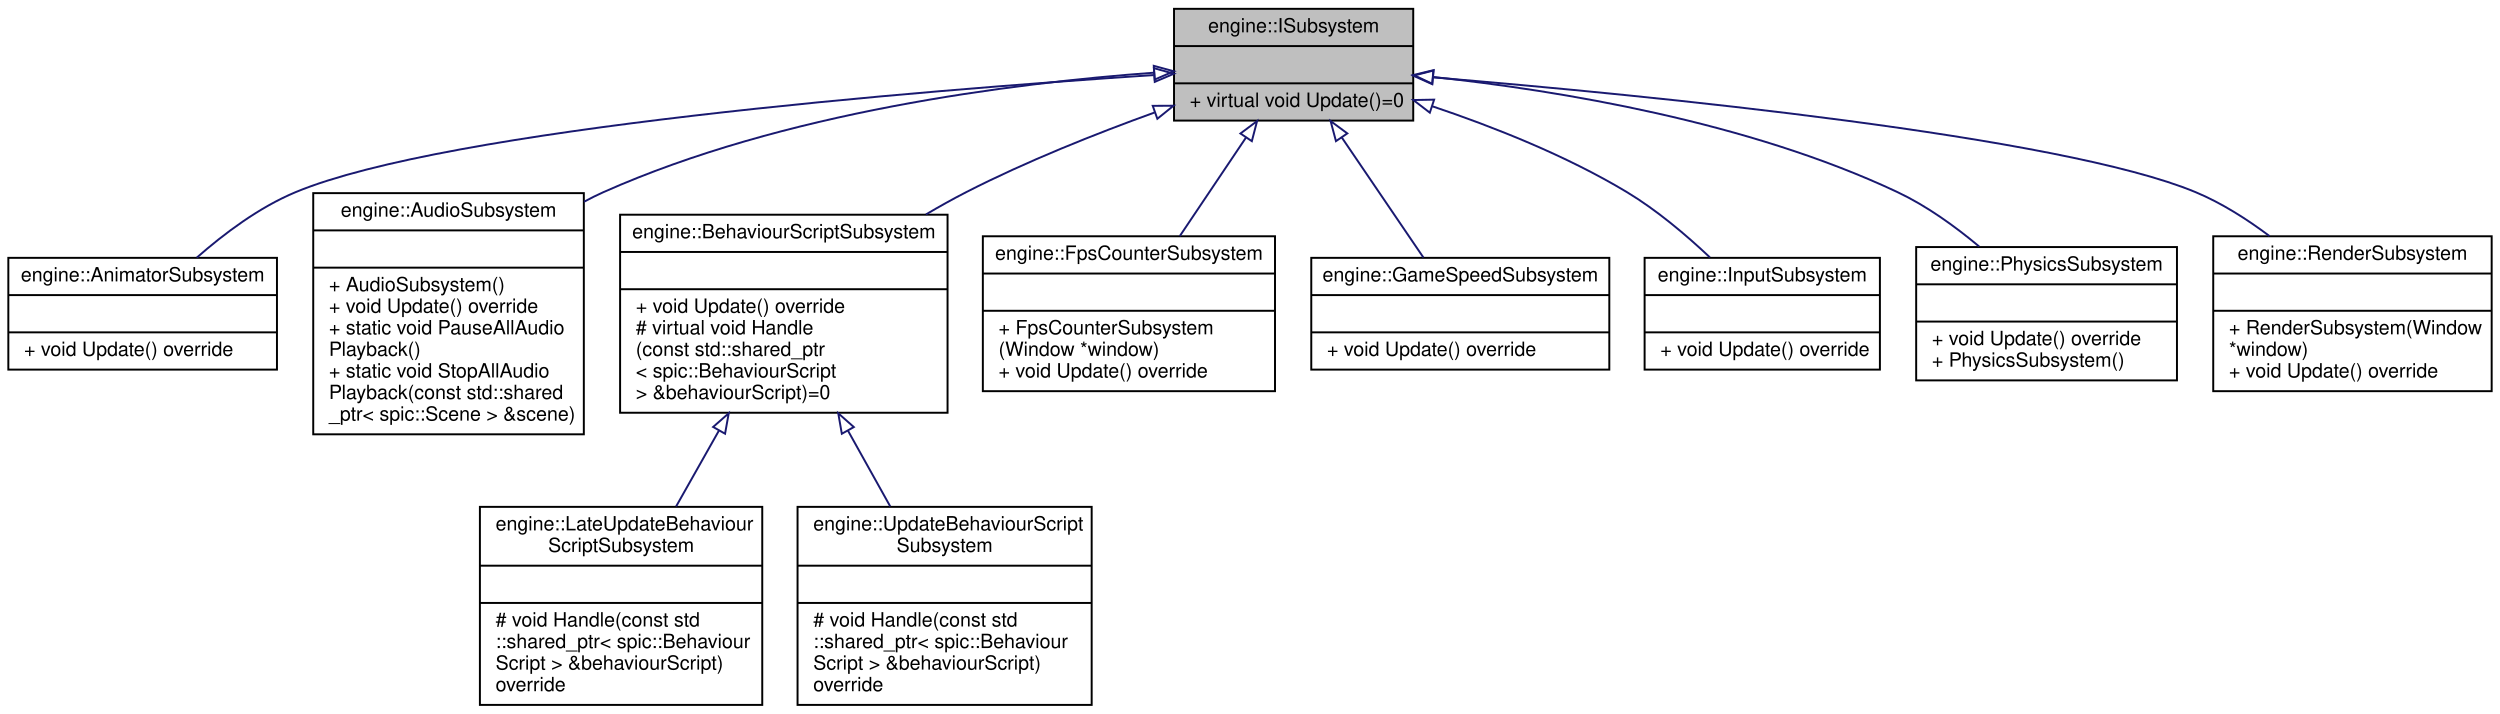
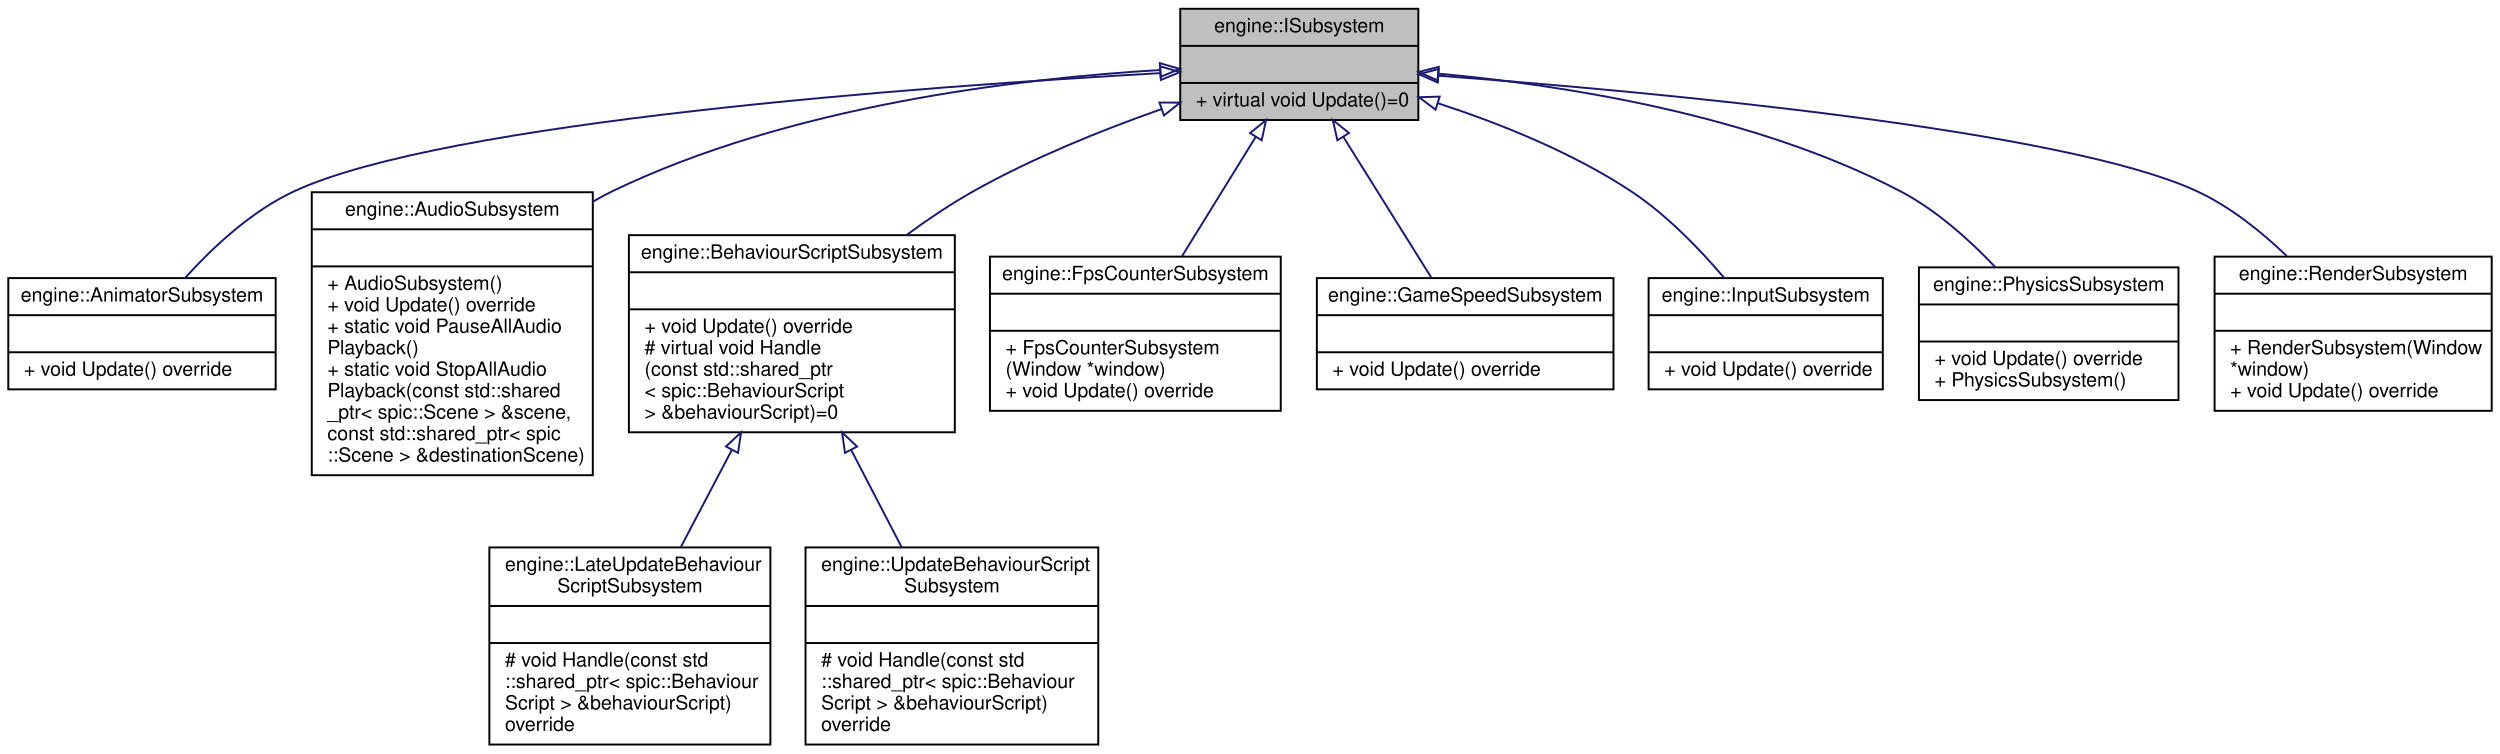
- <svg xmlns="http://www.w3.org/2000/svg" xmlns:xlink="http://www.w3.org/1999/xlink" width="1275pt" height="364pt" viewBox="0.00 0.00 1274.50 364.00">
-   <g id="graph0" class="graph" transform="scale(1 1) rotate(0) translate(4 360)">
+ <svg xmlns="http://www.w3.org/2000/svg" xmlns:xlink="http://www.w3.org/1999/xlink" width="1281pt" height="386pt" viewBox="0.00 0.00 1280.50 386.00">
+   <g id="graph0" class="graph" transform="scale(1 1) rotate(0) translate(4 382)">
    <g id="node1" class="node">
      <g id="a_node1">
        <a xlink:title="Interface for subsystems.">
-           <polygon fill="#bfbfbf" stroke="black" points="594.5,-298.5 594.5,-355.5 716.5,-355.5 716.5,-298.5 594.5,-298.5" />
-           <text text-anchor="middle" x="655.5" y="-343.5" font-family="Helvetica,sans-Serif" font-size="10.00">engine::ISubsystem</text>
-           <polyline fill="none" stroke="black" points="594.5,-336.5 716.5,-336.5 " />
-           <text text-anchor="middle" x="655.5" y="-324.5" font-family="Helvetica,sans-Serif" font-size="10.00"> </text>
-           <polyline fill="none" stroke="black" points="594.5,-317.5 716.5,-317.5 " />
-           <text text-anchor="start" x="602.5" y="-305.5" font-family="Helvetica,sans-Serif" font-size="10.00">+ virtual void Update()=0</text>
+           <polygon fill="#bfbfbf" stroke="black" points="600.5,-320.5 600.5,-377.5 722.5,-377.5 722.5,-320.5 600.5,-320.5" />
+           <text text-anchor="middle" x="661.5" y="-365.5" font-family="Helvetica,sans-Serif" font-size="10.00">engine::ISubsystem</text>
+           <polyline fill="none" stroke="black" points="600.5,-358.5 722.5,-358.5 " />
+           <text text-anchor="middle" x="661.5" y="-346.5" font-family="Helvetica,sans-Serif" font-size="10.00"> </text>
+           <polyline fill="none" stroke="black" points="600.5,-339.5 722.5,-339.5 " />
+           <text text-anchor="start" x="608.5" y="-327.5" font-family="Helvetica,sans-Serif" font-size="10.00">+ virtual void Update()=0</text>
        </a>
      </g>
    </g>
    <g id="node2" class="node">
      <g id="a_node2">
        <a xlink:href="classengine_1_1AnimatorSubsystem.html" target="_top" xlink:title="Subsystem to handle Animator components.">
-           <polygon fill="none" stroke="black" points="0,-171.5 0,-228.5 137,-228.5 137,-171.5 0,-171.5" />
-           <text text-anchor="middle" x="68.5" y="-216.5" font-family="Helvetica,sans-Serif" font-size="10.00">engine::AnimatorSubsystem</text>
-           <polyline fill="none" stroke="black" points="0,-209.5 137,-209.5 " />
-           <text text-anchor="middle" x="68.5" y="-197.5" font-family="Helvetica,sans-Serif" font-size="10.00"> </text>
-           <polyline fill="none" stroke="black" points="0,-190.5 137,-190.5 " />
-           <text text-anchor="start" x="8" y="-178.5" font-family="Helvetica,sans-Serif" font-size="10.00">+ void Update() override</text>
+           <polygon fill="none" stroke="black" points="0,-182.5 0,-239.5 137,-239.5 137,-182.5 0,-182.5" />
+           <text text-anchor="middle" x="68.5" y="-227.5" font-family="Helvetica,sans-Serif" font-size="10.00">engine::AnimatorSubsystem</text>
+           <polyline fill="none" stroke="black" points="0,-220.5 137,-220.5 " />
+           <text text-anchor="middle" x="68.5" y="-208.5" font-family="Helvetica,sans-Serif" font-size="10.00"> </text>
+           <polyline fill="none" stroke="black" points="0,-201.5 137,-201.5 " />
+           <text text-anchor="start" x="8" y="-189.5" font-family="Helvetica,sans-Serif" font-size="10.00">+ void Update() override</text>
        </a>
      </g>
    </g>
    <g id="edge1" class="edge">
-       <path fill="none" stroke="midnightblue" d="M584.17,-321.73C463.35,-313.71 224,-294.26 146.5,-262 127.93,-254.27 110.04,-240.87 96.09,-228.59" />
-       <polygon fill="none" stroke="midnightblue" points="584.22,-325.24 594.43,-322.4 584.68,-318.25 584.22,-325.24" />
+       <path fill="none" stroke="midnightblue" d="M590.36,-344.53C468.1,-337.68 223.8,-319.88 146.5,-284 124.77,-273.91 104.99,-255.5 90.79,-239.83" />
+       <polygon fill="none" stroke="midnightblue" points="590.2,-348.02 600.38,-345.08 590.58,-341.04 590.2,-348.02" />
    </g>
    <g id="node3" class="node">
      <g id="a_node3">
        <a xlink:href="classengine_1_1AudioSubsystem.html" target="_top" xlink:title="Subsystem to handle AudioSource components.">
-           <polygon fill="none" stroke="black" points="155.5,-138.5 155.5,-261.5 293.5,-261.5 293.5,-138.5 155.5,-138.5" />
-           <text text-anchor="middle" x="224.5" y="-249.5" font-family="Helvetica,sans-Serif" font-size="10.00">engine::AudioSubsystem</text>
-           <polyline fill="none" stroke="black" points="155.5,-242.5 293.5,-242.5 " />
-           <text text-anchor="middle" x="224.5" y="-230.5" font-family="Helvetica,sans-Serif" font-size="10.00"> </text>
-           <polyline fill="none" stroke="black" points="155.5,-223.5 293.5,-223.5 " />
-           <text text-anchor="start" x="163.5" y="-211.5" font-family="Helvetica,sans-Serif" font-size="10.00">+ AudioSubsystem()</text>
-           <text text-anchor="start" x="163.5" y="-200.5" font-family="Helvetica,sans-Serif" font-size="10.00">+ void Update() override</text>
-           <text text-anchor="start" x="163.5" y="-189.5" font-family="Helvetica,sans-Serif" font-size="10.00">+ static void PauseAllAudio</text>
-           <text text-anchor="start" x="163.5" y="-178.5" font-family="Helvetica,sans-Serif" font-size="10.00">Playback()</text>
-           <text text-anchor="start" x="163.5" y="-167.5" font-family="Helvetica,sans-Serif" font-size="10.00">+ static void StopAllAudio</text>
-           <text text-anchor="start" x="163.5" y="-156.5" font-family="Helvetica,sans-Serif" font-size="10.00">Playback(const std::shared</text>
-           <text text-anchor="start" x="163.5" y="-145.5" font-family="Helvetica,sans-Serif" font-size="10.00">_ptr&lt; spic::Scene &gt; &amp;scene)</text>
+           <polygon fill="none" stroke="black" points="155.5,-138.5 155.5,-283.5 299.5,-283.5 299.5,-138.5 155.5,-138.5" />
+           <text text-anchor="middle" x="227.5" y="-271.5" font-family="Helvetica,sans-Serif" font-size="10.00">engine::AudioSubsystem</text>
+           <polyline fill="none" stroke="black" points="155.5,-264.5 299.5,-264.5 " />
+           <text text-anchor="middle" x="227.5" y="-252.5" font-family="Helvetica,sans-Serif" font-size="10.00"> </text>
+           <polyline fill="none" stroke="black" points="155.5,-245.5 299.5,-245.5 " />
+           <text text-anchor="start" x="163.5" y="-233.5" font-family="Helvetica,sans-Serif" font-size="10.00">+ AudioSubsystem()</text>
+           <text text-anchor="start" x="163.5" y="-222.5" font-family="Helvetica,sans-Serif" font-size="10.00">+ void Update() override</text>
+           <text text-anchor="start" x="163.5" y="-211.5" font-family="Helvetica,sans-Serif" font-size="10.00">+ static void PauseAllAudio</text>
+           <text text-anchor="start" x="163.5" y="-200.5" font-family="Helvetica,sans-Serif" font-size="10.00">Playback()</text>
+           <text text-anchor="start" x="163.5" y="-189.5" font-family="Helvetica,sans-Serif" font-size="10.00">+ static void StopAllAudio</text>
+           <text text-anchor="start" x="163.5" y="-178.5" font-family="Helvetica,sans-Serif" font-size="10.00">Playback(const std::shared</text>
+           <text text-anchor="start" x="163.5" y="-167.5" font-family="Helvetica,sans-Serif" font-size="10.00">_ptr&lt; spic::Scene &gt; &amp;scene,</text>
+           <text text-anchor="start" x="163.5" y="-156.5" font-family="Helvetica,sans-Serif" font-size="10.00"> const std::shared_ptr&lt; spic</text>
+           <text text-anchor="start" x="163.5" y="-145.5" font-family="Helvetica,sans-Serif" font-size="10.00">::Scene &gt; &amp;destinationScene)</text>
        </a>
      </g>
    </g>
    <g id="edge2" class="edge">
-       <path fill="none" stroke="midnightblue" d="M584.36,-322.94C511.12,-317.56 395.1,-302.76 303.5,-262 300.18,-260.52 296.86,-258.87 293.59,-257.1" />
-       <polygon fill="none" stroke="midnightblue" points="584.18,-326.43 594.4,-323.64 584.67,-319.45 584.18,-326.43" />
+       <path fill="none" stroke="midnightblue" d="M590.14,-346.13C516.48,-341.72 399.9,-327.69 309.5,-284 306.17,-282.39 302.88,-280.61 299.63,-278.69" />
+       <polygon fill="none" stroke="midnightblue" points="590.06,-349.63 600.24,-346.69 590.45,-342.64 590.06,-349.63" />
    </g>
    <g id="node4" class="node">
      <g id="a_node4">
        <a xlink:href="classengine_1_1BehaviourScriptSubsystem.html" target="_top" xlink:title="Subsystem to handle BehaviourScript components.">
-           <polygon fill="none" stroke="black" points="312,-149.5 312,-250.5 479,-250.5 479,-149.5 312,-149.5" />
-           <text text-anchor="middle" x="395.5" y="-238.5" font-family="Helvetica,sans-Serif" font-size="10.00">engine::BehaviourScriptSubsystem</text>
-           <polyline fill="none" stroke="black" points="312,-231.5 479,-231.5 " />
-           <text text-anchor="middle" x="395.5" y="-219.5" font-family="Helvetica,sans-Serif" font-size="10.00"> </text>
-           <polyline fill="none" stroke="black" points="312,-212.5 479,-212.5 " />
-           <text text-anchor="start" x="320" y="-200.5" font-family="Helvetica,sans-Serif" font-size="10.00">+ void Update() override</text>
-           <text text-anchor="start" x="320" y="-189.5" font-family="Helvetica,sans-Serif" font-size="10.00"># virtual void Handle</text>
-           <text text-anchor="start" x="320" y="-178.5" font-family="Helvetica,sans-Serif" font-size="10.00">(const std::shared_ptr</text>
-           <text text-anchor="start" x="320" y="-167.5" font-family="Helvetica,sans-Serif" font-size="10.00">&lt; spic::BehaviourScript</text>
-           <text text-anchor="start" x="320" y="-156.5" font-family="Helvetica,sans-Serif" font-size="10.00"> &gt; &amp;behaviourScript)=0</text>
+           <polygon fill="none" stroke="black" points="318,-160.5 318,-261.5 485,-261.5 485,-160.5 318,-160.5" />
+           <text text-anchor="middle" x="401.5" y="-249.5" font-family="Helvetica,sans-Serif" font-size="10.00">engine::BehaviourScriptSubsystem</text>
+           <polyline fill="none" stroke="black" points="318,-242.5 485,-242.5 " />
+           <text text-anchor="middle" x="401.5" y="-230.5" font-family="Helvetica,sans-Serif" font-size="10.00"> </text>
+           <polyline fill="none" stroke="black" points="318,-223.5 485,-223.5 " />
+           <text text-anchor="start" x="326" y="-211.5" font-family="Helvetica,sans-Serif" font-size="10.00">+ void Update() override</text>
+           <text text-anchor="start" x="326" y="-200.5" font-family="Helvetica,sans-Serif" font-size="10.00"># virtual void Handle</text>
+           <text text-anchor="start" x="326" y="-189.5" font-family="Helvetica,sans-Serif" font-size="10.00">(const std::shared_ptr</text>
+           <text text-anchor="start" x="326" y="-178.5" font-family="Helvetica,sans-Serif" font-size="10.00">&lt; spic::BehaviourScript</text>
+           <text text-anchor="start" x="326" y="-167.5" font-family="Helvetica,sans-Serif" font-size="10.00"> &gt; &amp;behaviourScript)=0</text>
        </a>
      </g>
    </g>
    <g id="edge3" class="edge">
-       <path fill="none" stroke="midnightblue" d="M584.61,-302.64C554.35,-291.71 519.05,-277.64 488.5,-262 481.71,-258.52 474.8,-254.67 467.97,-250.63" />
-       <polygon fill="none" stroke="midnightblue" points="583.65,-306.02 594.24,-306.08 586,-299.42 583.65,-306.02" />
+       <path fill="none" stroke="midnightblue" d="M590.74,-326.05C560.2,-315.29 524.66,-300.96 494.5,-284 482.93,-277.49 471.24,-269.65 460.24,-261.57" />
+       <polygon fill="none" stroke="midnightblue" points="589.86,-329.45 600.46,-329.42 592.16,-322.84 589.86,-329.45" />
    </g>
    <g id="node7" class="node">
      <g id="a_node7">
        <a xlink:href="classengine_1_1FpsCounterSubsystem.html" target="_top" xlink:title="Subsystem to handle show the FPS counter in the top right corner.">
-           <polygon fill="none" stroke="black" points="497,-160.5 497,-239.5 646,-239.5 646,-160.5 497,-160.5" />
-           <text text-anchor="middle" x="571.5" y="-227.5" font-family="Helvetica,sans-Serif" font-size="10.00">engine::FpsCounterSubsystem</text>
-           <polyline fill="none" stroke="black" points="497,-220.5 646,-220.5 " />
-           <text text-anchor="middle" x="571.5" y="-208.5" font-family="Helvetica,sans-Serif" font-size="10.00"> </text>
-           <polyline fill="none" stroke="black" points="497,-201.5 646,-201.5 " />
-           <text text-anchor="start" x="505" y="-189.5" font-family="Helvetica,sans-Serif" font-size="10.00">+ FpsCounterSubsystem</text>
-           <text text-anchor="start" x="505" y="-178.5" font-family="Helvetica,sans-Serif" font-size="10.00">(Window *window)</text>
-           <text text-anchor="start" x="505" y="-167.5" font-family="Helvetica,sans-Serif" font-size="10.00">+ void Update() override</text>
+           <polygon fill="none" stroke="black" points="503,-171.5 503,-250.5 652,-250.5 652,-171.5 503,-171.5" />
+           <text text-anchor="middle" x="577.5" y="-238.5" font-family="Helvetica,sans-Serif" font-size="10.00">engine::FpsCounterSubsystem</text>
+           <polyline fill="none" stroke="black" points="503,-231.5 652,-231.5 " />
+           <text text-anchor="middle" x="577.5" y="-219.5" font-family="Helvetica,sans-Serif" font-size="10.00"> </text>
+           <polyline fill="none" stroke="black" points="503,-212.5 652,-212.5 " />
+           <text text-anchor="start" x="511" y="-200.5" font-family="Helvetica,sans-Serif" font-size="10.00">+ FpsCounterSubsystem</text>
+           <text text-anchor="start" x="511" y="-189.5" font-family="Helvetica,sans-Serif" font-size="10.00">(Window *window)</text>
+           <text text-anchor="start" x="511" y="-178.5" font-family="Helvetica,sans-Serif" font-size="10.00">+ void Update() override</text>
        </a>
      </g>
    </g>
    <g id="edge6" class="edge">
-       <path fill="none" stroke="midnightblue" d="M631.19,-289.82C620.6,-274.07 608.18,-255.58 597.42,-239.57" />
-       <polygon fill="none" stroke="midnightblue" points="628.38,-291.91 636.86,-298.26 634.19,-288.01 628.38,-291.91" />
+       <path fill="none" stroke="midnightblue" d="M639.17,-311.85C627.5,-292.95 613.2,-269.8 601.32,-250.56" />
+       <polygon fill="none" stroke="midnightblue" points="636.27,-313.81 644.5,-320.48 642.22,-310.13 636.27,-313.81" />
    </g>
    <g id="node8" class="node">
      <g id="a_node8">
        <a xlink:href="classengine_1_1GameSpeedSubsystem.html" target="_top" xlink:title="Subsystem to handle game speed changes.">
-           <polygon fill="none" stroke="black" points="664.5,-171.5 664.5,-228.5 816.5,-228.5 816.5,-171.5 664.5,-171.5" />
-           <text text-anchor="middle" x="740.5" y="-216.5" font-family="Helvetica,sans-Serif" font-size="10.00">engine::GameSpeedSubsystem</text>
-           <polyline fill="none" stroke="black" points="664.5,-209.5 816.5,-209.5 " />
-           <text text-anchor="middle" x="740.5" y="-197.5" font-family="Helvetica,sans-Serif" font-size="10.00"> </text>
-           <polyline fill="none" stroke="black" points="664.5,-190.5 816.5,-190.5 " />
-           <text text-anchor="start" x="672.5" y="-178.5" font-family="Helvetica,sans-Serif" font-size="10.00">+ void Update() override</text>
+           <polygon fill="none" stroke="black" points="670.5,-182.5 670.5,-239.5 822.5,-239.5 822.5,-182.5 670.5,-182.5" />
+           <text text-anchor="middle" x="746.5" y="-227.5" font-family="Helvetica,sans-Serif" font-size="10.00">engine::GameSpeedSubsystem</text>
+           <polyline fill="none" stroke="black" points="670.5,-220.5 822.5,-220.5 " />
+           <text text-anchor="middle" x="746.5" y="-208.5" font-family="Helvetica,sans-Serif" font-size="10.00"> </text>
+           <polyline fill="none" stroke="black" points="670.5,-201.5 822.5,-201.5 " />
+           <text text-anchor="start" x="678.5" y="-189.5" font-family="Helvetica,sans-Serif" font-size="10.00">+ void Update() override</text>
        </a>
      </g>
    </g>
    <g id="edge7" class="edge">
-       <path fill="none" stroke="midnightblue" d="M680.04,-289.91C693.31,-270.4 709.43,-246.69 721.69,-228.66" />
-       <polygon fill="none" stroke="midnightblue" points="677.09,-288.02 674.36,-298.26 682.88,-291.96 677.09,-288.02" />
+       <path fill="none" stroke="midnightblue" d="M684.09,-311.85C698.18,-289.32 716.03,-260.75 729.03,-239.95" />
+       <polygon fill="none" stroke="midnightblue" points="681.03,-310.14 678.7,-320.48 686.97,-313.85 681.03,-310.14" />
    </g>
    <g id="node9" class="node">
      <g id="a_node9">
        <a xlink:href="classengine_1_1InputSubsystem.html" target="_top" xlink:title="Subsystem to handle Input from the mouse and keyboard.">
-           <polygon fill="none" stroke="black" points="834.5,-171.5 834.5,-228.5 954.5,-228.5 954.5,-171.5 834.5,-171.5" />
-           <text text-anchor="middle" x="894.5" y="-216.5" font-family="Helvetica,sans-Serif" font-size="10.00">engine::InputSubsystem</text>
-           <polyline fill="none" stroke="black" points="834.5,-209.5 954.5,-209.5 " />
-           <text text-anchor="middle" x="894.5" y="-197.5" font-family="Helvetica,sans-Serif" font-size="10.00"> </text>
-           <polyline fill="none" stroke="black" points="834.5,-190.5 954.5,-190.5 " />
-           <text text-anchor="start" x="842.5" y="-178.5" font-family="Helvetica,sans-Serif" font-size="10.00">+ void Update() override</text>
+           <polygon fill="none" stroke="black" points="840.5,-182.5 840.5,-239.5 960.5,-239.5 960.5,-182.5 840.5,-182.5" />
+           <text text-anchor="middle" x="900.5" y="-227.5" font-family="Helvetica,sans-Serif" font-size="10.00">engine::InputSubsystem</text>
+           <polyline fill="none" stroke="black" points="840.5,-220.5 960.5,-220.5 " />
+           <text text-anchor="middle" x="900.5" y="-208.5" font-family="Helvetica,sans-Serif" font-size="10.00"> </text>
+           <polyline fill="none" stroke="black" points="840.5,-201.5 960.5,-201.5 " />
+           <text text-anchor="start" x="848.5" y="-189.5" font-family="Helvetica,sans-Serif" font-size="10.00">+ void Update() override</text>
        </a>
      </g>
    </g>
    <g id="edge8" class="edge">
-       <path fill="none" stroke="midnightblue" d="M726.18,-305.81C757.79,-295.2 794.77,-280.5 825.5,-262 840.7,-252.84 855.7,-240.16 867.8,-228.73" />
-       <polygon fill="none" stroke="midnightblue" points="724.96,-302.53 716.56,-308.98 727.15,-309.18 724.96,-302.53" />
+       <path fill="none" stroke="midnightblue" d="M732.54,-329.1C764.38,-318.71 801.45,-303.84 831.5,-284 849.71,-271.98 866.71,-254.35 879.28,-239.55" />
+       <polygon fill="none" stroke="midnightblue" points="731.31,-325.82 722.84,-332.18 733.43,-332.49 731.31,-325.82" />
    </g>
    <g id="node10" class="node">
      <g id="a_node10">
        <a xlink:href="classengine_1_1PhysicsSubsystem.html" target="_top" xlink:title="Subsystem to handle RigidBody and Collider components.">
-           <polygon fill="none" stroke="black" points="973,-166 973,-234 1106,-234 1106,-166 973,-166" />
-           <text text-anchor="middle" x="1039.5" y="-222" font-family="Helvetica,sans-Serif" font-size="10.00">engine::PhysicsSubsystem</text>
-           <polyline fill="none" stroke="black" points="973,-215 1106,-215 " />
-           <text text-anchor="middle" x="1039.5" y="-203" font-family="Helvetica,sans-Serif" font-size="10.00"> </text>
-           <polyline fill="none" stroke="black" points="973,-196 1106,-196 " />
-           <text text-anchor="start" x="981" y="-184" font-family="Helvetica,sans-Serif" font-size="10.00">+ void Update() override</text>
-           <text text-anchor="start" x="981" y="-173" font-family="Helvetica,sans-Serif" font-size="10.00">+ PhysicsSubsystem()</text>
+           <polygon fill="none" stroke="black" points="979,-177 979,-245 1112,-245 1112,-177 979,-177" />
+           <text text-anchor="middle" x="1045.5" y="-233" font-family="Helvetica,sans-Serif" font-size="10.00">engine::PhysicsSubsystem</text>
+           <polyline fill="none" stroke="black" points="979,-226 1112,-226 " />
+           <text text-anchor="middle" x="1045.5" y="-214" font-family="Helvetica,sans-Serif" font-size="10.00"> </text>
+           <polyline fill="none" stroke="black" points="979,-207 1112,-207 " />
+           <text text-anchor="start" x="987" y="-195" font-family="Helvetica,sans-Serif" font-size="10.00">+ void Update() override</text>
+           <text text-anchor="start" x="987" y="-184" font-family="Helvetica,sans-Serif" font-size="10.00">+ PhysicsSubsystem()</text>
        </a>
      </g>
    </g>
    <g id="edge9" class="edge">
-       <path fill="none" stroke="midnightblue" d="M726.68,-320.73C791.11,-313.8 887.3,-297.93 963.5,-262 978.34,-255 992.85,-244.55 1005.14,-234.26" />
-       <polygon fill="none" stroke="midnightblue" points="726.21,-317.26 716.62,-321.77 726.93,-324.23 726.21,-317.26" />
+       <path fill="none" stroke="midnightblue" d="M732.81,-344.25C797.74,-338.35 894.61,-323.14 969.5,-284 987.86,-274.4 1004.94,-259.07 1018.24,-245.02" />
+       <polygon fill="none" stroke="midnightblue" points="732.34,-340.78 722.67,-345.12 732.94,-347.76 732.34,-340.78" />
    </g>
    <g id="node11" class="node">
      <g id="a_node11">
        <a xlink:href="classengine_1_1RenderSubsystem.html" target="_top" xlink:title="Subsystem to handle Sprite components and Text objects.">
-           <polygon fill="none" stroke="black" points="1124.5,-160.5 1124.5,-239.5 1266.5,-239.5 1266.5,-160.5 1124.5,-160.5" />
-           <text text-anchor="middle" x="1195.5" y="-227.5" font-family="Helvetica,sans-Serif" font-size="10.00">engine::RenderSubsystem</text>
-           <polyline fill="none" stroke="black" points="1124.5,-220.5 1266.5,-220.5 " />
-           <text text-anchor="middle" x="1195.5" y="-208.5" font-family="Helvetica,sans-Serif" font-size="10.00"> </text>
-           <polyline fill="none" stroke="black" points="1124.5,-201.5 1266.5,-201.5 " />
-           <text text-anchor="start" x="1132.5" y="-189.5" font-family="Helvetica,sans-Serif" font-size="10.00">+ RenderSubsystem(Window</text>
-           <text text-anchor="start" x="1132.5" y="-178.5" font-family="Helvetica,sans-Serif" font-size="10.00"> *window)</text>
-           <text text-anchor="start" x="1132.5" y="-167.5" font-family="Helvetica,sans-Serif" font-size="10.00">+ void Update() override</text>
+           <polygon fill="none" stroke="black" points="1130.5,-171.5 1130.5,-250.5 1272.5,-250.5 1272.5,-171.5 1130.5,-171.5" />
+           <text text-anchor="middle" x="1201.5" y="-238.5" font-family="Helvetica,sans-Serif" font-size="10.00">engine::RenderSubsystem</text>
+           <polyline fill="none" stroke="black" points="1130.5,-231.5 1272.5,-231.5 " />
+           <text text-anchor="middle" x="1201.5" y="-219.5" font-family="Helvetica,sans-Serif" font-size="10.00"> </text>
+           <polyline fill="none" stroke="black" points="1130.5,-212.5 1272.5,-212.5 " />
+           <text text-anchor="start" x="1138.5" y="-200.5" font-family="Helvetica,sans-Serif" font-size="10.00">+ RenderSubsystem(Window</text>
+           <text text-anchor="start" x="1138.5" y="-189.5" font-family="Helvetica,sans-Serif" font-size="10.00"> *window)</text>
+           <text text-anchor="start" x="1138.5" y="-178.5" font-family="Helvetica,sans-Serif" font-size="10.00">+ void Update() override</text>
        </a>
      </g>
    </g>
    <g id="edge10" class="edge">
-       <path fill="none" stroke="midnightblue" d="M726.62,-320.54C837.69,-311.28 1046.76,-290.65 1115.5,-262 1128.72,-256.49 1141.68,-248.25 1153.19,-239.6" />
-       <polygon fill="none" stroke="midnightblue" points="726.19,-317.07 716.51,-321.38 726.76,-324.04 726.19,-317.07" />
+       <path fill="none" stroke="midnightblue" d="M732.9,-343.19C844.37,-334.82 1053.98,-315.42 1121.5,-284 1138.44,-276.12 1154.35,-263.41 1167.46,-250.84" />
+       <polygon fill="none" stroke="midnightblue" points="732.47,-339.71 722.76,-343.94 732.99,-346.69 732.47,-339.71" />
    </g>
    <g id="node5" class="node">
      <g id="a_node5">
        <a xlink:href="classengine_1_1LateUpdateBehaviourScriptSubsystem.html" target="_top" xlink:title="Handles late updates for the behaviour script components.">
-           <polygon fill="none" stroke="black" points="240.5,-0.5 240.5,-101.5 384.5,-101.5 384.5,-0.5 240.5,-0.5" />
-           <text text-anchor="start" x="248.5" y="-89.5" font-family="Helvetica,sans-Serif" font-size="10.00">engine::LateUpdateBehaviour</text>
-           <text text-anchor="middle" x="312.5" y="-78.5" font-family="Helvetica,sans-Serif" font-size="10.00">ScriptSubsystem</text>
-           <polyline fill="none" stroke="black" points="240.5,-71.5 384.5,-71.5 " />
-           <text text-anchor="middle" x="312.5" y="-59.5" font-family="Helvetica,sans-Serif" font-size="10.00"> </text>
-           <polyline fill="none" stroke="black" points="240.5,-52.5 384.5,-52.5 " />
-           <text text-anchor="start" x="248.5" y="-40.5" font-family="Helvetica,sans-Serif" font-size="10.00"># void Handle(const std</text>
-           <text text-anchor="start" x="248.5" y="-29.5" font-family="Helvetica,sans-Serif" font-size="10.00">::shared_ptr&lt; spic::Behaviour</text>
-           <text text-anchor="start" x="248.5" y="-18.5" font-family="Helvetica,sans-Serif" font-size="10.00">Script &gt; &amp;behaviourScript)</text>
-           <text text-anchor="start" x="248.5" y="-7.5" font-family="Helvetica,sans-Serif" font-size="10.00"> override</text>
+           <polygon fill="none" stroke="black" points="246.5,-0.5 246.5,-101.5 390.5,-101.5 390.5,-0.5 246.5,-0.5" />
+           <text text-anchor="start" x="254.5" y="-89.5" font-family="Helvetica,sans-Serif" font-size="10.00">engine::LateUpdateBehaviour</text>
+           <text text-anchor="middle" x="318.5" y="-78.5" font-family="Helvetica,sans-Serif" font-size="10.00">ScriptSubsystem</text>
+           <polyline fill="none" stroke="black" points="246.5,-71.5 390.5,-71.5 " />
+           <text text-anchor="middle" x="318.5" y="-59.5" font-family="Helvetica,sans-Serif" font-size="10.00"> </text>
+           <polyline fill="none" stroke="black" points="246.5,-52.5 390.5,-52.5 " />
+           <text text-anchor="start" x="254.5" y="-40.5" font-family="Helvetica,sans-Serif" font-size="10.00"># void Handle(const std</text>
+           <text text-anchor="start" x="254.5" y="-29.5" font-family="Helvetica,sans-Serif" font-size="10.00">::shared_ptr&lt; spic::Behaviour</text>
+           <text text-anchor="start" x="254.5" y="-18.5" font-family="Helvetica,sans-Serif" font-size="10.00">Script &gt; &amp;behaviourScript)</text>
+           <text text-anchor="start" x="254.5" y="-7.5" font-family="Helvetica,sans-Serif" font-size="10.00"> override</text>
        </a>
      </g>
    </g>
    <g id="edge4" class="edge">
-       <path fill="none" stroke="midnightblue" d="M362.45,-140.47C355.21,-127.64 347.6,-114.17 340.57,-101.72" />
-       <polygon fill="none" stroke="midnightblue" points="359.44,-142.25 367.4,-149.23 365.53,-138.8 359.44,-142.25" />
+       <path fill="none" stroke="midnightblue" d="M370.76,-151.49C362.16,-135.11 352.89,-117.47 344.58,-101.65" />
+       <polygon fill="none" stroke="midnightblue" points="367.72,-153.22 375.47,-160.44 373.91,-149.96 367.72,-153.22" />
    </g>
    <g id="node6" class="node">
      <g id="a_node6">
        <a xlink:href="classengine_1_1UpdateBehaviourScriptSubsystem.html" target="_top" xlink:title="Handles updates for the behaviour script components.">
-           <polygon fill="none" stroke="black" points="402.5,-0.5 402.5,-101.5 552.5,-101.5 552.5,-0.5 402.5,-0.5" />
-           <text text-anchor="start" x="410.5" y="-89.5" font-family="Helvetica,sans-Serif" font-size="10.00">engine::UpdateBehaviourScript</text>
-           <text text-anchor="middle" x="477.5" y="-78.5" font-family="Helvetica,sans-Serif" font-size="10.00">Subsystem</text>
-           <polyline fill="none" stroke="black" points="402.5,-71.5 552.5,-71.5 " />
-           <text text-anchor="middle" x="477.5" y="-59.5" font-family="Helvetica,sans-Serif" font-size="10.00"> </text>
-           <polyline fill="none" stroke="black" points="402.5,-52.5 552.5,-52.5 " />
-           <text text-anchor="start" x="410.5" y="-40.5" font-family="Helvetica,sans-Serif" font-size="10.00"># void Handle(const std</text>
-           <text text-anchor="start" x="410.5" y="-29.5" font-family="Helvetica,sans-Serif" font-size="10.00">::shared_ptr&lt; spic::Behaviour</text>
-           <text text-anchor="start" x="410.5" y="-18.5" font-family="Helvetica,sans-Serif" font-size="10.00">Script &gt; &amp;behaviourScript)</text>
-           <text text-anchor="start" x="410.5" y="-7.5" font-family="Helvetica,sans-Serif" font-size="10.00"> override</text>
+           <polygon fill="none" stroke="black" points="408.5,-0.5 408.5,-101.5 558.5,-101.5 558.5,-0.5 408.5,-0.5" />
+           <text text-anchor="start" x="416.5" y="-89.5" font-family="Helvetica,sans-Serif" font-size="10.00">engine::UpdateBehaviourScript</text>
+           <text text-anchor="middle" x="483.5" y="-78.5" font-family="Helvetica,sans-Serif" font-size="10.00">Subsystem</text>
+           <polyline fill="none" stroke="black" points="408.5,-71.5 558.5,-71.5 " />
+           <text text-anchor="middle" x="483.5" y="-59.5" font-family="Helvetica,sans-Serif" font-size="10.00"> </text>
+           <polyline fill="none" stroke="black" points="408.5,-52.5 558.5,-52.5 " />
+           <text text-anchor="start" x="416.5" y="-40.5" font-family="Helvetica,sans-Serif" font-size="10.00"># void Handle(const std</text>
+           <text text-anchor="start" x="416.5" y="-29.5" font-family="Helvetica,sans-Serif" font-size="10.00">::shared_ptr&lt; spic::Behaviour</text>
+           <text text-anchor="start" x="416.5" y="-18.5" font-family="Helvetica,sans-Serif" font-size="10.00">Script &gt; &amp;behaviourScript)</text>
+           <text text-anchor="start" x="416.5" y="-7.5" font-family="Helvetica,sans-Serif" font-size="10.00"> override</text>
        </a>
      </g>
    </g>
    <g id="edge5" class="edge">
-       <path fill="none" stroke="midnightblue" d="M428.15,-140.47C435.31,-127.64 442.82,-114.17 449.77,-101.72" />
-       <polygon fill="none" stroke="midnightblue" points="425.08,-138.79 423.26,-149.23 431.19,-142.2 425.08,-138.79" />
+       <path fill="none" stroke="midnightblue" d="M431.87,-151.49C440.37,-135.11 449.52,-117.47 457.73,-101.65" />
+       <polygon fill="none" stroke="midnightblue" points="428.72,-149.95 427.22,-160.44 434.93,-153.18 428.72,-149.95" />
    </g>
  </g>
</svg>
